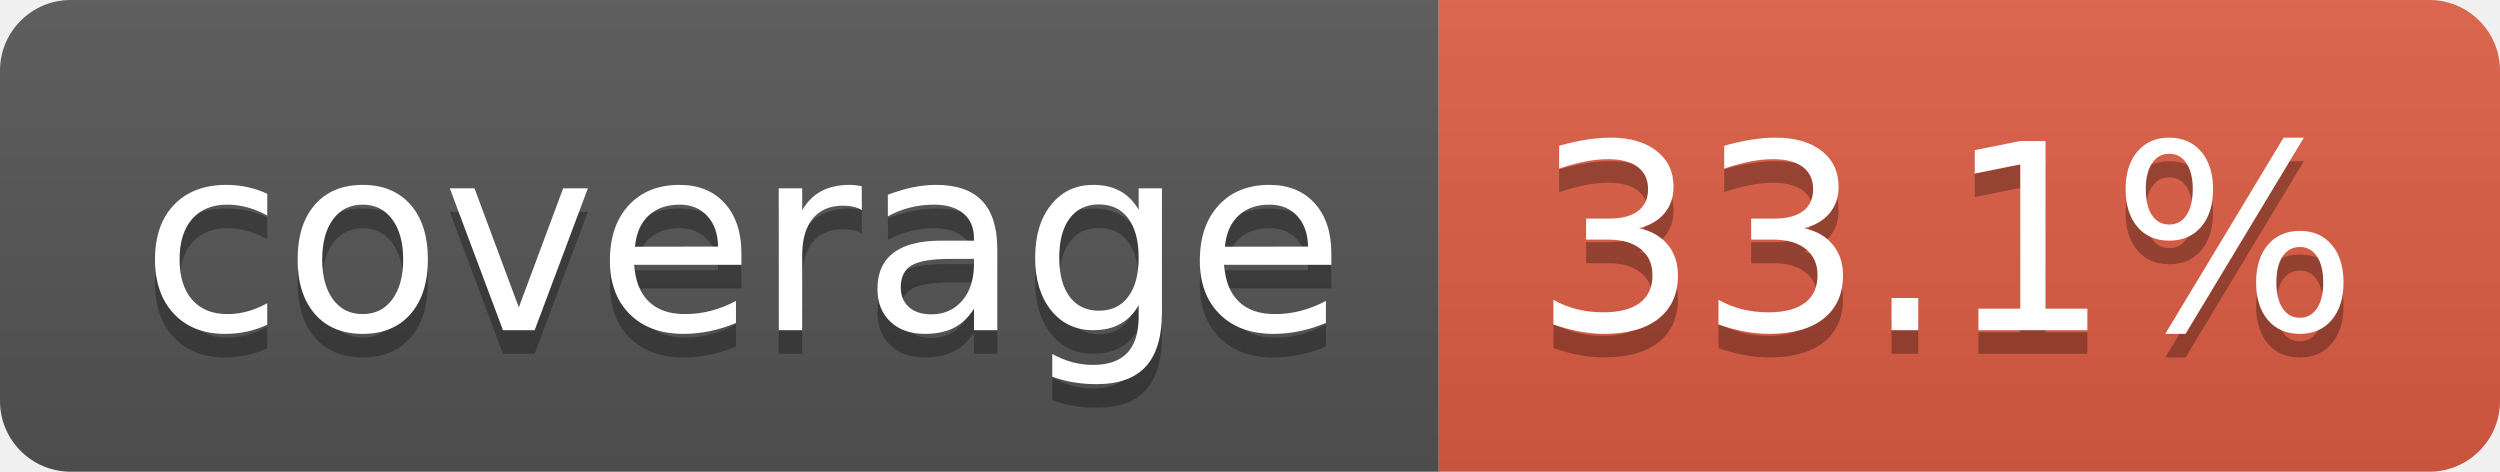
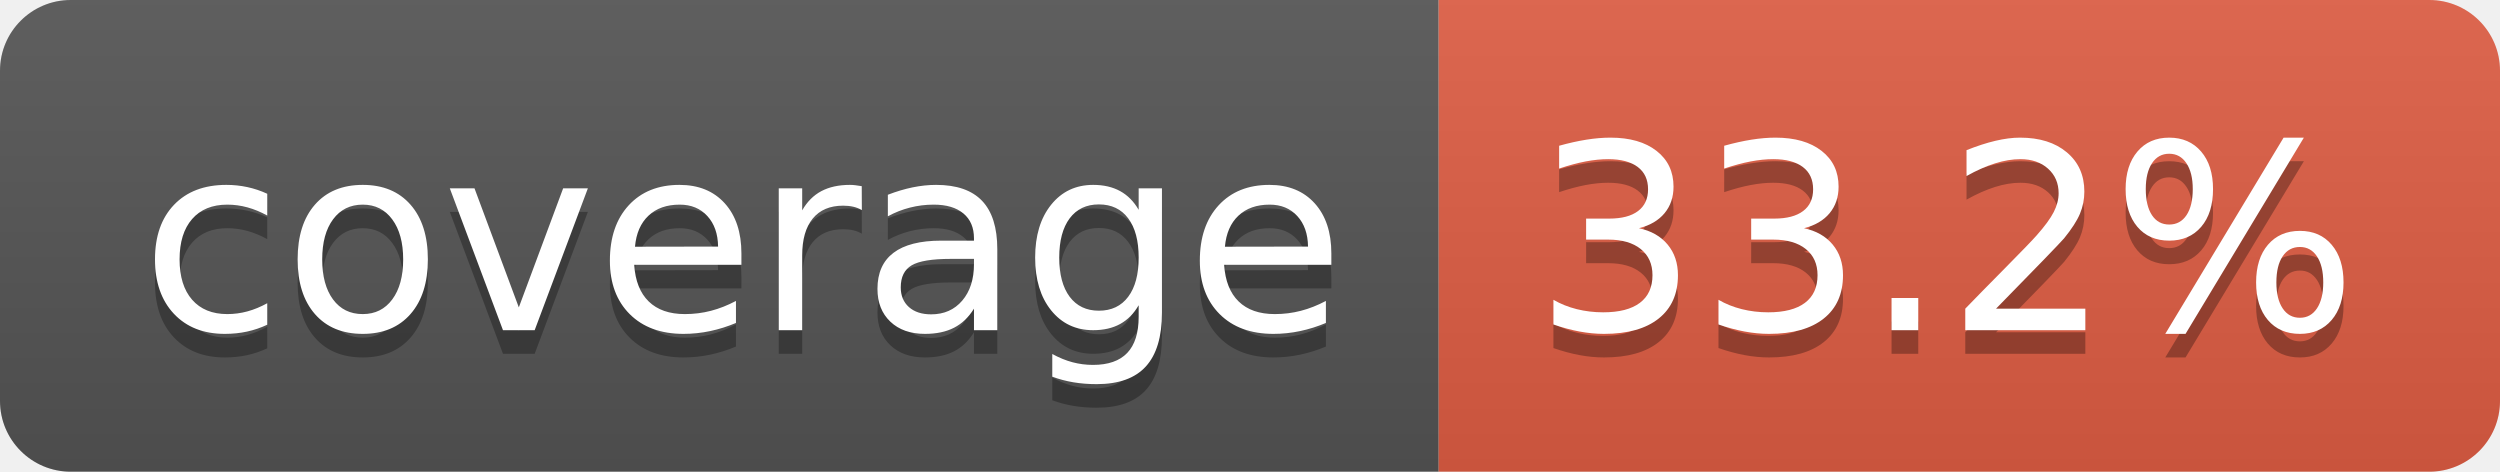
- <svg xmlns="http://www.w3.org/2000/svg" width="106" height="20" role="img" aria-label="coverage: 33.1%">
+ <svg xmlns="http://www.w3.org/2000/svg" width="106" height="20" role="img" aria-label="coverage: 33.2%">
  <linearGradient id="s" x2="0" y2="100%">
    <stop offset="0" stop-color="#bbb" stop-opacity=".1" />
    <stop offset="1" stop-opacity=".1" />
  </linearGradient>
  <clipPath id="r">
    <rect width="106" height="20" rx="3" fill="#fff" />
  </clipPath>
  <g clip-path="url(#r)">
    <rect width="61" height="20" fill="#555" />
    <rect x="61" width="45" height="20" fill="#e05d44" />
    <rect width="106" height="20" fill="url(#s)" />
  </g>
  <g fill="#fff" text-anchor="middle" font-family="Verdana,Geneva,DejaVu Sans,sans-serif" text-rendering="geometricPrecision" font-size="110">
    <text aria-hidden="true" x="315" y="150" fill="#010101" fill-opacity=".3" transform="scale(.1)" textLength="510">coverage</text>
    <text x="315" y="140" transform="scale(.1)" fill="#fff" textLength="510">coverage</text>
-     <text aria-hidden="true" x="825" y="150" fill="#010101" fill-opacity=".3" transform="scale(.1)" textLength="350">33.1%</text>
-     <text x="825" y="140" transform="scale(.1)" fill="#fff" textLength="350">33.1%</text>
+     <text aria-hidden="true" x="825" y="150" fill="#010101" fill-opacity=".3" transform="scale(.1)" textLength="350">33.2%</text>
+     <text x="825" y="140" transform="scale(.1)" fill="#fff" textLength="350">33.2%</text>
  </g>
</svg>
